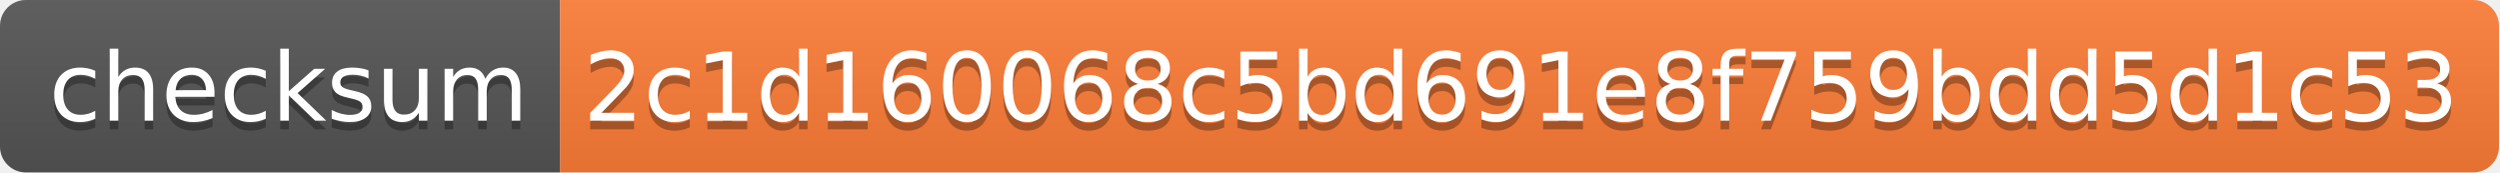
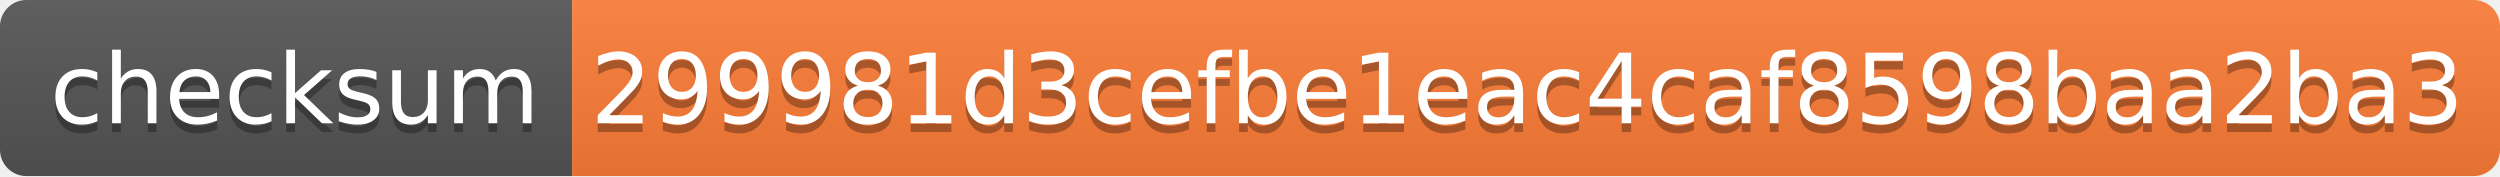
- <svg xmlns="http://www.w3.org/2000/svg" width="290" height="20" role="img" aria-label="checksum: 2c1d160068c5bd691e8f759bdd5d1c53">
+ <svg xmlns="http://www.w3.org/2000/svg" width="284" height="20" role="img" aria-label="checksum: 299981d3cefbe1eac4caf8598baa2ba3">
  <linearGradient id="s" x2="0" y2="100%">
    <stop offset="0" stop-color="#bbb" stop-opacity=".1" />
    <stop offset="1" stop-opacity=".1" />
  </linearGradient>
  <clipPath id="r">
-     <rect width="290" height="20" rx="3" fill="#fff" />
+     <rect width="284" height="20" rx="3" fill="#fff" />
  </clipPath>
  <g clip-path="url(#r)">
    <rect width="65" height="20" fill="#555" />
-     <rect x="65" width="225" height="20" fill="#fe7d37" />
-     <rect width="290" height="20" fill="url(#s)" />
+     <rect x="65" width="219" height="20" fill="#fe7d37" />
+     <rect width="284" height="20" fill="url(#s)" />
  </g>
  <g fill="#fff" text-anchor="middle" font-family="Verdana,Geneva,DejaVu Sans,sans-serif" text-rendering="geometricPrecision" font-size="110">
    <text aria-hidden="true" x="335" y="150" fill="#010101" fill-opacity=".3" transform="scale(.1)" textLength="550">checksum</text>
    <text x="335" y="140" transform="scale(.1)" fill="#fff" textLength="550">checksum</text>
-     <text aria-hidden="true" x="1765" y="150" fill="#010101" fill-opacity=".3" transform="scale(.1)" textLength="2150">2c1d160068c5bd691e8f759bdd5d1c53</text>
-     <text x="1765" y="140" transform="scale(.1)" fill="#fff" textLength="2150">2c1d160068c5bd691e8f759bdd5d1c53</text>
+     <text aria-hidden="true" x="1735" y="150" fill="#010101" fill-opacity=".3" transform="scale(.1)" textLength="2090">299981d3cefbe1eac4caf8598baa2ba3</text>
+     <text x="1735" y="140" transform="scale(.1)" fill="#fff" textLength="2090">299981d3cefbe1eac4caf8598baa2ba3</text>
  </g>
</svg>
